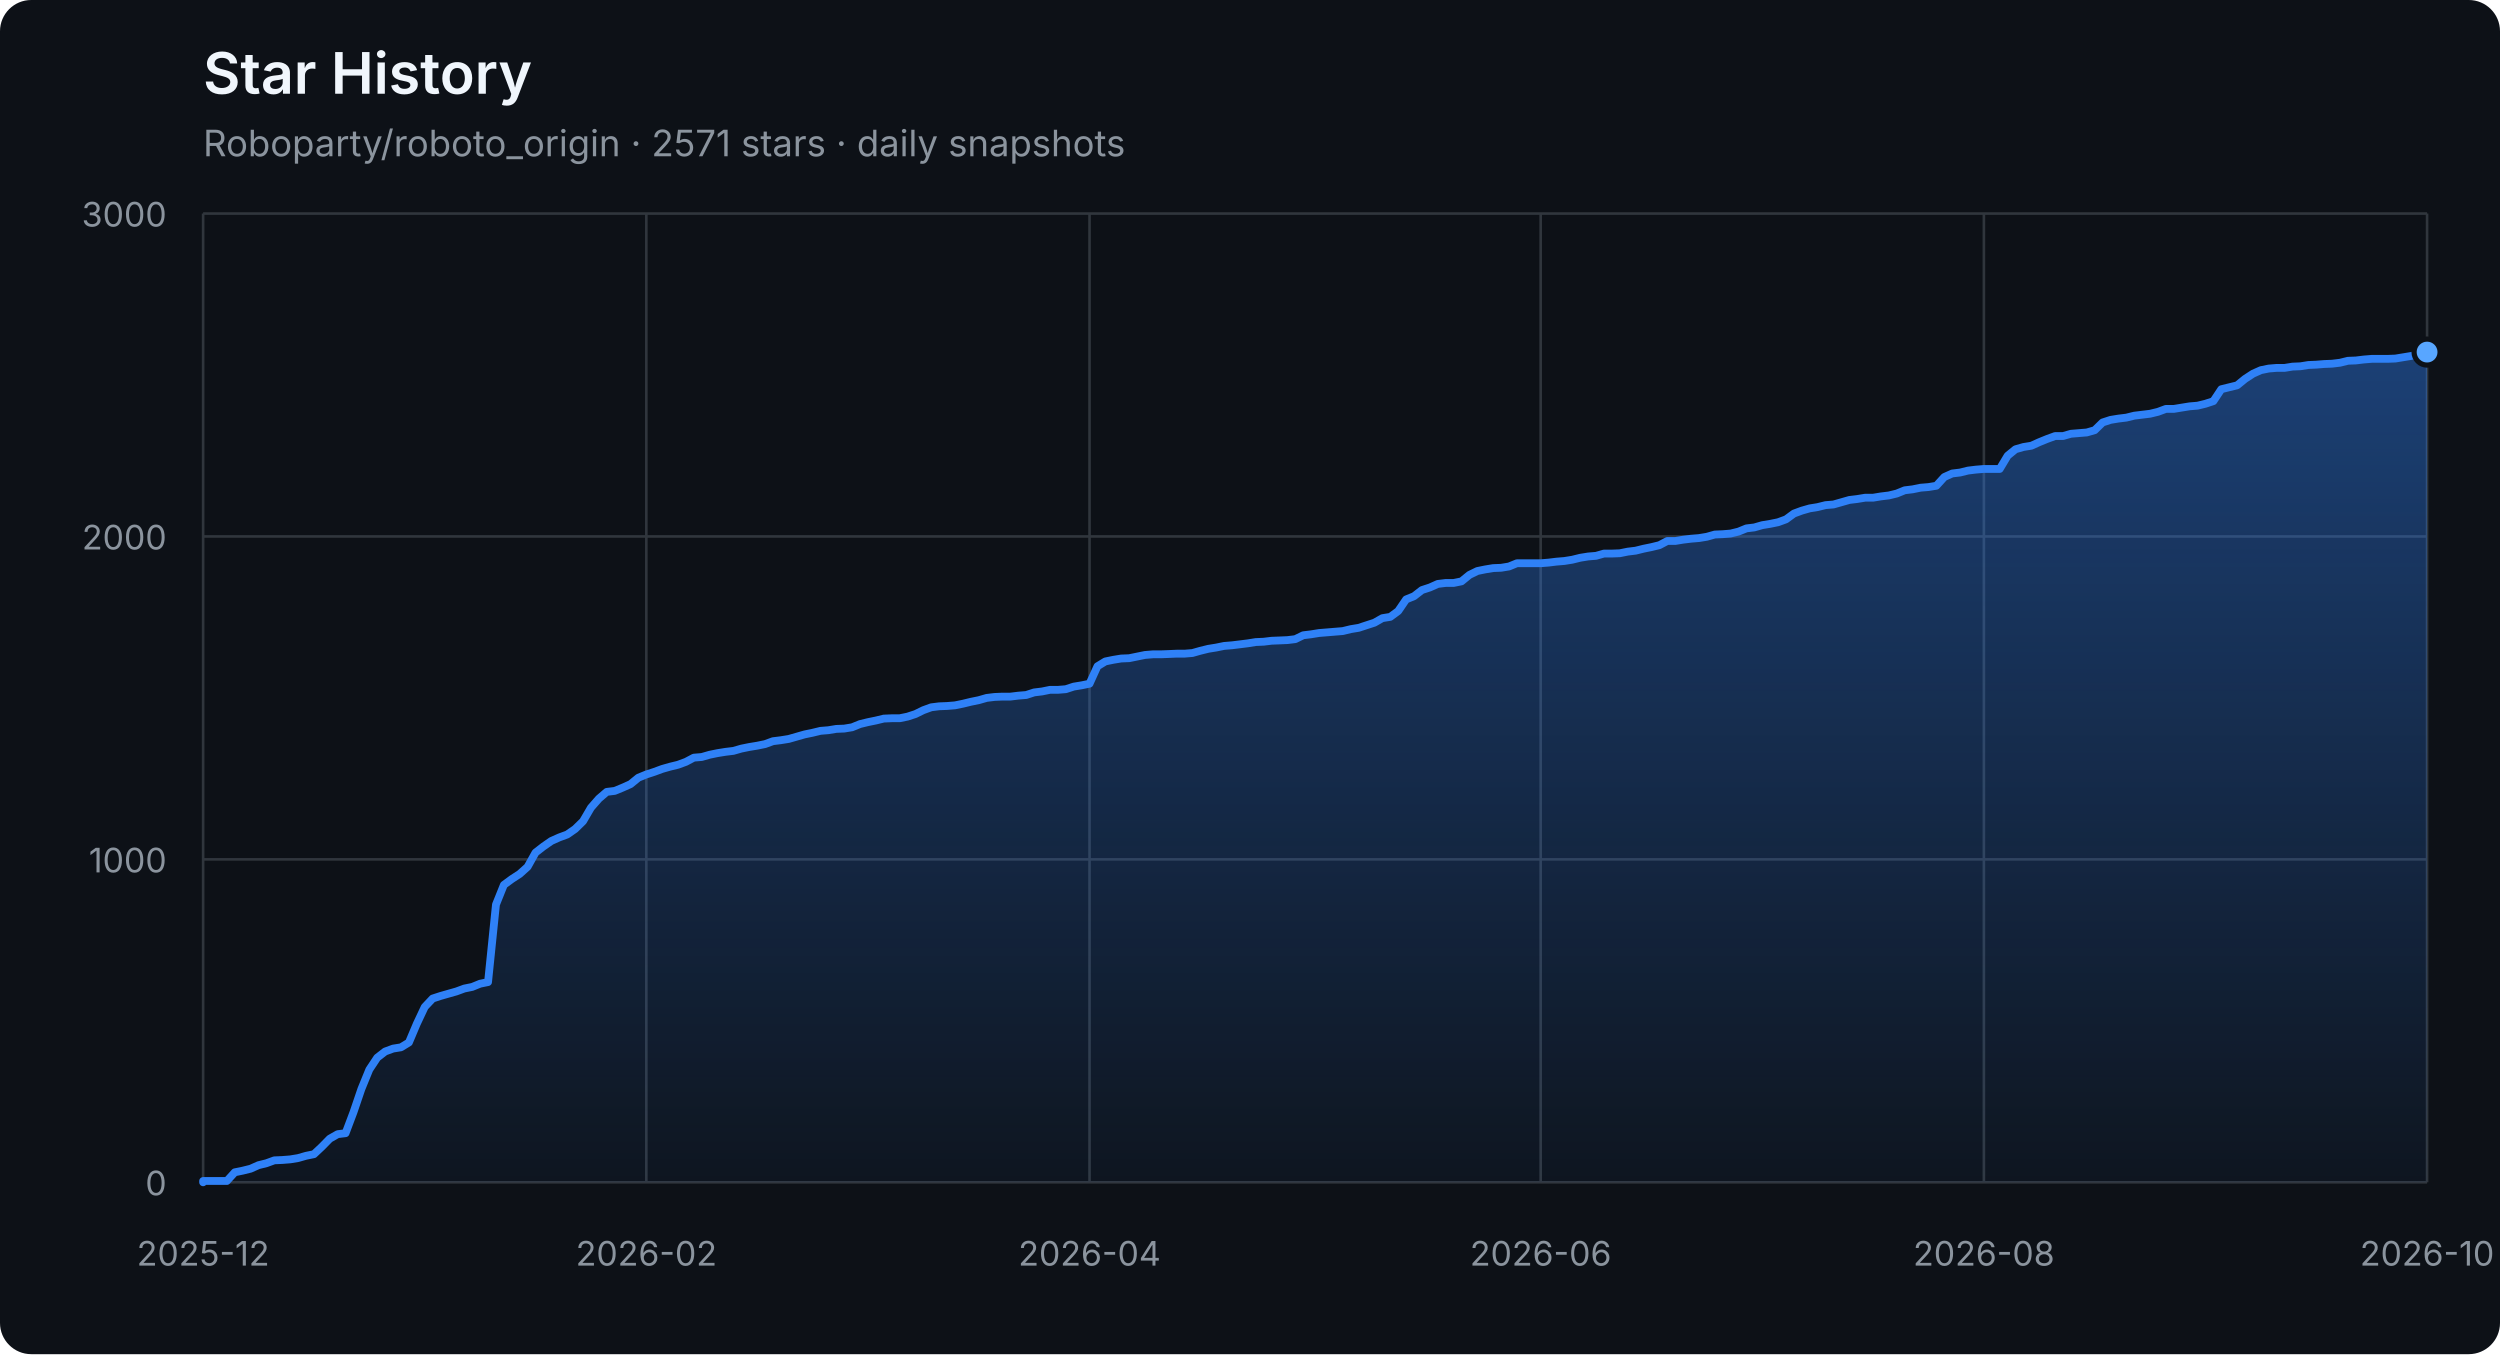
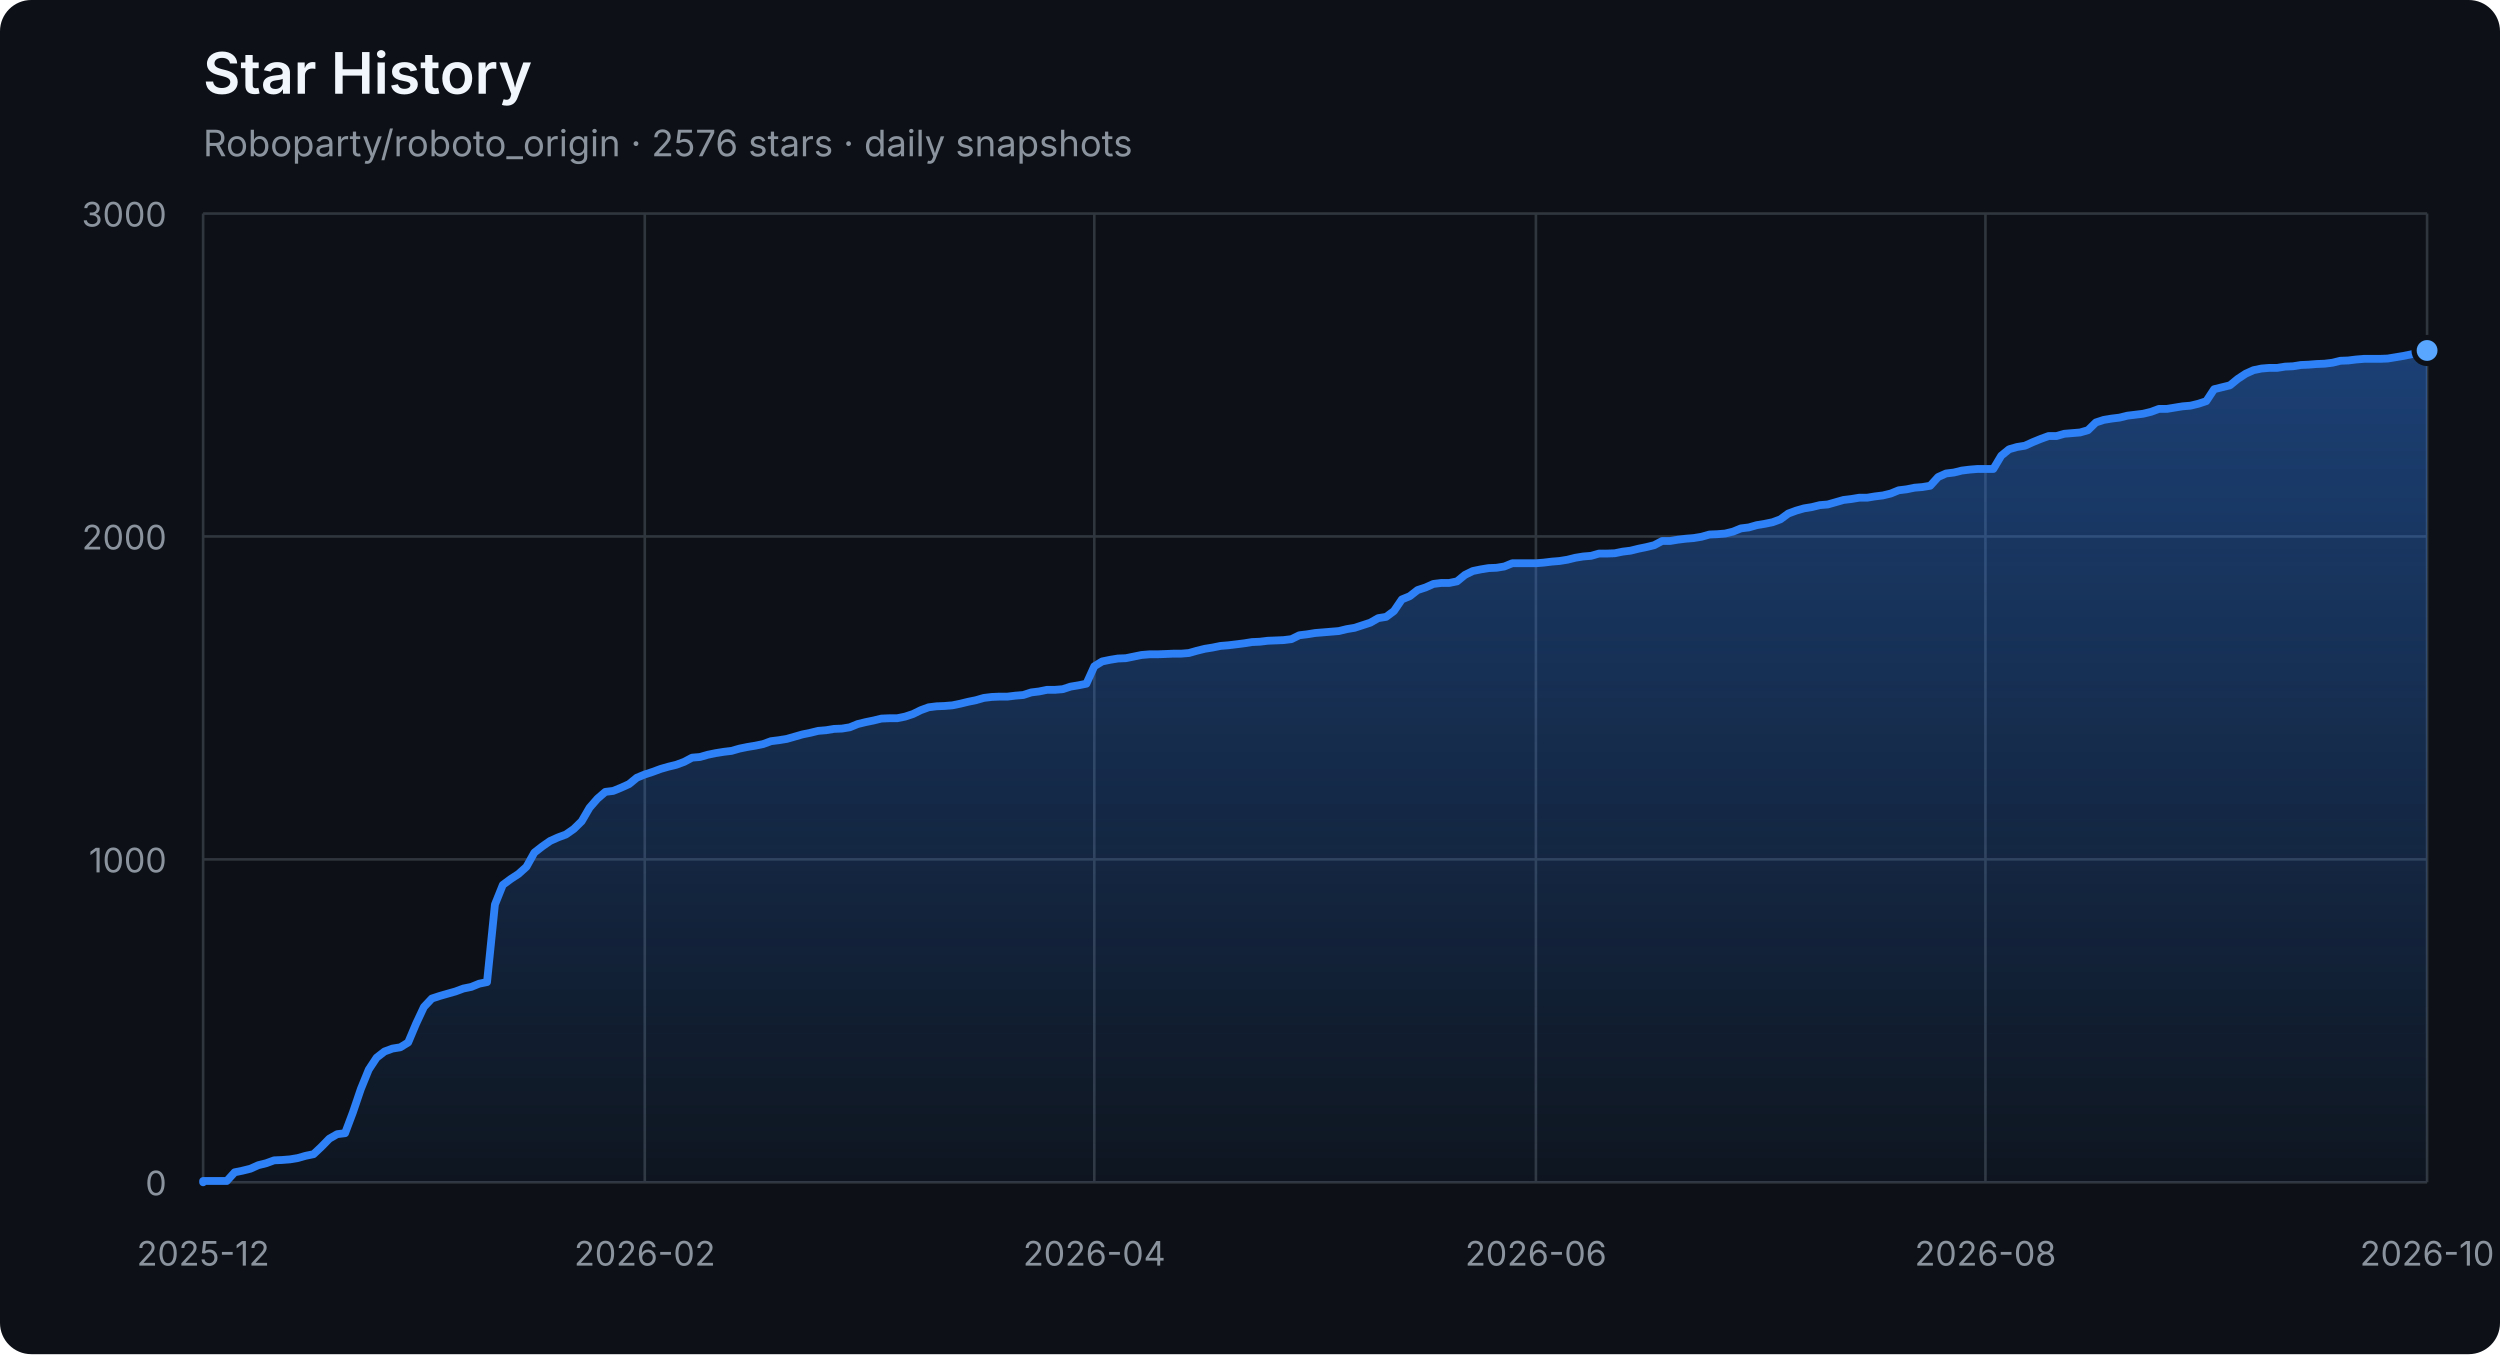
<svg xmlns="http://www.w3.org/2000/svg" width="960" height="520" viewBox="0 0 960 520" role="img" aria-labelledby="title description">
  <defs>
    <linearGradient id="area" x1="0" y1="0" x2="0" y2="1">
      <stop offset="0%" stop-color="#2f81f7" stop-opacity="0.42" />
      <stop offset="100%" stop-color="#2f81f7" stop-opacity="0.04" />
    </linearGradient>
  </defs>
  <style>
    .axis { fill: #8b949e; font: 13px -apple-system, BlinkMacSystemFont, "Segoe UI", sans-serif; }
    .grid { stroke: #30363d; stroke-width: 1; }
    .title { fill: #f0f6fc; font: 600 22px -apple-system, BlinkMacSystemFont, "Segoe UI", sans-serif; }
    .subtitle { fill: #8b949e; font: 14px -apple-system, BlinkMacSystemFont, "Segoe UI", sans-serif; }
  </style>
  <rect width="100%" height="100%" rx="12" fill="#0d1117" />
  <text x="78" y="36" class="title">Star History</text>
-   <text x="78" y="60" class="subtitle">Roboparty/roboto_origin · 2571 stars · daily snapshots</text>
+   <text x="78" y="60" class="subtitle">Roboparty/roboto_origin · 2576 stars · daily snapshots</text>
  <line x1="78" y1="454.00" x2="932" y2="454.00" class="grid" />
  <text x="64" y="459.00" class="axis" text-anchor="end">0</text>
  <line x1="78" y1="330.00" x2="932" y2="330.00" class="grid" />
  <text x="64" y="335.00" class="axis" text-anchor="end">1000</text>
  <line x1="78" y1="206.00" x2="932" y2="206.00" class="grid" />
  <text x="64" y="211.00" class="axis" text-anchor="end">2000</text>
  <line x1="78" y1="82.00" x2="932" y2="82.00" class="grid" />
  <text x="64" y="87.00" class="axis" text-anchor="end">3000</text>
  <line x1="78.00" y1="82" x2="78.00" y2="454" class="grid" />
  <text x="78.00" y="486" class="axis" text-anchor="middle">2025-12</text>
-   <line x1="248.19" y1="82" x2="248.19" y2="454" class="grid" />
-   <text x="248.19" y="486" class="axis" text-anchor="middle">2026-02</text>
-   <line x1="418.38" y1="82" x2="418.38" y2="454" class="grid" />
-   <text x="418.38" y="486" class="axis" text-anchor="middle">2026-04</text>
-   <line x1="591.62" y1="82" x2="591.62" y2="454" class="grid" />
-   <text x="591.62" y="486" class="axis" text-anchor="middle">2026-06</text>
-   <line x1="761.81" y1="82" x2="761.81" y2="454" class="grid" />
-   <text x="761.81" y="486" class="axis" text-anchor="middle">2026-08</text>
+   <line x1="247.59" y1="82" x2="247.59" y2="454" class="grid" />
+   <text x="247.59" y="486" class="axis" text-anchor="middle">2026-02</text>
+   <line x1="420.21" y1="82" x2="420.21" y2="454" class="grid" />
+   <text x="420.21" y="486" class="axis" text-anchor="middle">2026-04</text>
+   <line x1="589.79" y1="82" x2="589.79" y2="454" class="grid" />
+   <text x="589.79" y="486" class="axis" text-anchor="middle">2026-06</text>
+   <line x1="762.41" y1="82" x2="762.41" y2="454" class="grid" />
+   <text x="762.41" y="486" class="axis" text-anchor="middle">2026-08</text>
  <line x1="932.00" y1="82" x2="932.00" y2="454" class="grid" />
  <text x="932.00" y="486" class="axis" text-anchor="middle">2026-10</text>
-   <polygon points="78,454 78.00,454.00 78.00,453.50 81.04,453.50 84.08,453.50 87.12,453.50 90.16,450.16 93.20,449.54 96.23,448.79 99.27,447.43 102.31,446.68 105.35,445.57 108.39,445.44 111.43,445.20 114.47,444.70 117.51,443.83 120.55,443.21 123.59,440.36 126.63,437.26 129.67,435.52 132.70,435.15 135.74,427.09 138.78,418.16 141.82,410.72 144.86,406.14 147.90,403.78 150.94,402.66 153.98,402.17 157.02,400.31 160.06,393.12 163.10,386.67 166.14,383.44 169.17,382.45 172.21,381.58 175.25,380.72 178.29,379.60 181.33,378.98 184.37,377.74 187.41,377.12 190.45,347.36 193.49,339.80 196.53,337.56 199.57,335.58 202.60,332.85 205.64,327.40 208.68,325.04 211.72,322.93 214.76,321.57 217.80,320.45 220.84,318.34 223.88,315.37 226.92,310.16 229.96,306.69 233.00,304.08 236.04,303.71 239.07,302.47 242.11,301.11 245.15,298.63 248.19,297.39 251.23,296.40 254.27,295.28 257.31,294.41 260.35,293.67 263.39,292.55 266.43,290.94 269.47,290.69 272.51,289.82 275.54,289.20 278.58,288.71 281.62,288.34 284.66,287.47 287.70,286.85 290.74,286.35 293.78,285.73 296.82,284.62 299.86,284.24 302.90,283.75 305.94,282.88 308.98,282.01 312.01,281.39 315.05,280.65 318.09,280.40 321.13,279.90 324.17,279.78 327.21,279.28 330.25,278.04 333.29,277.30 336.33,276.68 339.37,275.94 342.41,275.81 345.44,275.81 348.48,275.19 351.52,274.20 354.56,272.71 357.60,271.60 360.64,271.22 363.68,271.10 366.72,270.85 369.76,270.23 372.80,269.49 375.84,268.87 378.88,268.00 381.91,267.63 384.95,267.50 387.99,267.50 391.03,267.13 394.07,266.88 397.11,265.89 400.15,265.52 403.19,264.90 406.23,264.90 409.27,264.65 412.31,263.66 415.35,263.16 418.38,262.54 421.42,255.85 424.46,253.99 427.50,253.37 430.54,252.87 433.58,252.75 436.62,252.13 439.66,251.51 442.70,251.26 445.74,251.26 448.78,251.14 451.81,251.01 454.85,251.01 457.89,250.76 460.93,249.90 463.97,249.15 467.01,248.66 470.05,248.04 473.09,247.79 476.13,247.42 479.17,247.04 482.21,246.55 485.25,246.42 488.28,246.05 491.32,245.93 494.36,245.80 497.40,245.43 500.44,243.94 503.48,243.57 506.52,243.08 509.56,242.83 512.60,242.58 515.64,242.33 518.68,241.59 521.72,241.09 524.75,240.10 527.79,239.11 530.83,237.37 533.87,236.88 536.91,234.64 539.95,230.18 542.99,228.94 546.03,226.58 549.07,225.59 552.11,224.23 555.15,223.86 558.19,223.86 561.22,223.24 564.26,220.76 567.30,219.27 570.34,218.65 573.38,218.15 576.42,218.03 579.46,217.53 582.50,216.29 585.54,216.29 588.58,216.29 591.62,216.29 594.65,216.04 597.69,215.67 600.73,215.42 603.77,214.93 606.81,214.18 609.85,213.69 612.89,213.44 615.93,212.57 618.97,212.57 622.01,212.45 625.05,211.83 628.09,211.46 631.12,210.71 634.16,210.09 637.20,209.35 640.24,207.74 643.28,207.74 646.32,207.24 649.36,206.87 652.40,206.62 655.44,206.12 658.48,205.26 661.52,205.13 664.56,204.88 667.59,204.14 670.63,202.90 673.67,202.53 676.71,201.66 679.75,201.16 682.79,200.54 685.83,199.43 688.87,197.20 691.91,196.08 694.95,195.21 697.99,194.72 701.02,193.97 704.06,193.72 707.10,192.86 710.14,191.99 713.18,191.62 716.22,191.12 719.26,191.12 722.30,190.62 725.34,190.25 728.38,189.51 731.42,188.27 734.46,187.90 737.49,187.28 740.53,187.03 743.57,186.53 746.61,183.18 749.65,181.82 752.69,181.45 755.73,180.70 758.77,180.33 761.81,180.08 764.85,180.08 767.89,180.08 770.93,175.00 773.96,172.52 777.00,171.65 780.04,171.16 783.08,169.79 786.12,168.55 789.16,167.44 792.20,167.44 795.24,166.57 798.28,166.32 801.32,166.07 804.36,165.20 807.40,162.23 810.43,161.24 813.47,160.74 816.51,160.37 819.55,159.62 822.59,159.25 825.63,158.88 828.67,158.14 831.71,157.02 834.75,157.02 837.79,156.52 840.83,156.03 843.86,155.78 846.90,155.04 849.94,154.04 852.98,149.46 856.02,148.71 859.06,147.97 862.10,145.49 865.14,143.50 868.18,142.14 871.22,141.52 874.26,141.27 877.30,141.27 880.33,140.78 883.37,140.65 886.41,140.16 889.45,140.03 892.49,139.78 895.53,139.66 898.57,139.29 901.61,138.54 904.65,138.42 907.69,138.05 910.73,137.80 913.77,137.80 916.80,137.80 919.84,137.68 922.88,137.18 925.92,136.68 928.96,136.06 932.00,135.20 932.00,454" fill="url(#area)" />
-   <polyline points="78.00,454.00 78.00,453.50 81.04,453.50 84.08,453.50 87.12,453.50 90.16,450.16 93.20,449.54 96.23,448.79 99.27,447.43 102.31,446.68 105.35,445.57 108.39,445.44 111.43,445.20 114.47,444.70 117.51,443.83 120.55,443.21 123.59,440.36 126.63,437.26 129.67,435.52 132.70,435.15 135.74,427.09 138.78,418.16 141.82,410.72 144.86,406.14 147.90,403.78 150.94,402.66 153.98,402.17 157.02,400.31 160.06,393.12 163.10,386.67 166.14,383.44 169.17,382.45 172.21,381.58 175.25,380.72 178.29,379.60 181.33,378.98 184.37,377.74 187.41,377.12 190.45,347.36 193.49,339.80 196.53,337.56 199.57,335.58 202.60,332.85 205.64,327.40 208.68,325.04 211.72,322.93 214.76,321.57 217.80,320.45 220.84,318.34 223.88,315.37 226.92,310.16 229.96,306.69 233.00,304.08 236.04,303.71 239.07,302.47 242.11,301.11 245.15,298.63 248.19,297.39 251.23,296.40 254.27,295.28 257.31,294.41 260.35,293.67 263.39,292.55 266.43,290.94 269.47,290.69 272.51,289.82 275.54,289.20 278.58,288.71 281.62,288.34 284.66,287.47 287.70,286.85 290.74,286.35 293.78,285.73 296.82,284.62 299.86,284.24 302.90,283.75 305.94,282.88 308.98,282.01 312.01,281.39 315.05,280.65 318.09,280.40 321.13,279.90 324.17,279.78 327.21,279.28 330.25,278.04 333.29,277.30 336.33,276.68 339.37,275.94 342.41,275.81 345.44,275.81 348.48,275.19 351.52,274.20 354.56,272.71 357.60,271.60 360.64,271.22 363.68,271.10 366.72,270.85 369.76,270.23 372.80,269.49 375.84,268.87 378.88,268.00 381.91,267.63 384.95,267.50 387.99,267.50 391.03,267.13 394.07,266.88 397.11,265.89 400.15,265.52 403.19,264.90 406.23,264.90 409.27,264.65 412.31,263.66 415.35,263.16 418.38,262.54 421.42,255.85 424.46,253.99 427.50,253.37 430.54,252.87 433.58,252.75 436.62,252.13 439.66,251.51 442.70,251.26 445.74,251.26 448.78,251.14 451.81,251.01 454.85,251.01 457.89,250.76 460.93,249.90 463.97,249.15 467.01,248.66 470.05,248.04 473.09,247.79 476.13,247.42 479.17,247.04 482.21,246.55 485.25,246.42 488.28,246.05 491.32,245.93 494.36,245.80 497.40,245.43 500.44,243.94 503.48,243.57 506.52,243.08 509.56,242.83 512.60,242.58 515.64,242.33 518.68,241.59 521.72,241.09 524.75,240.10 527.79,239.11 530.83,237.37 533.87,236.88 536.91,234.64 539.95,230.18 542.99,228.94 546.03,226.58 549.07,225.59 552.11,224.23 555.15,223.86 558.19,223.86 561.22,223.24 564.26,220.76 567.30,219.27 570.34,218.65 573.38,218.15 576.42,218.03 579.46,217.53 582.50,216.29 585.54,216.29 588.58,216.29 591.62,216.29 594.65,216.04 597.69,215.67 600.73,215.42 603.77,214.93 606.81,214.18 609.85,213.69 612.89,213.44 615.93,212.57 618.97,212.57 622.01,212.45 625.05,211.83 628.09,211.46 631.12,210.71 634.16,210.09 637.20,209.35 640.24,207.74 643.28,207.74 646.32,207.24 649.36,206.87 652.40,206.62 655.44,206.12 658.48,205.26 661.52,205.13 664.56,204.88 667.59,204.14 670.63,202.90 673.67,202.53 676.71,201.66 679.75,201.16 682.79,200.54 685.83,199.43 688.87,197.20 691.91,196.08 694.95,195.21 697.99,194.72 701.02,193.97 704.06,193.72 707.10,192.86 710.14,191.99 713.18,191.62 716.22,191.12 719.26,191.12 722.30,190.62 725.34,190.25 728.38,189.51 731.42,188.27 734.46,187.90 737.49,187.28 740.53,187.03 743.57,186.53 746.61,183.18 749.65,181.82 752.69,181.45 755.73,180.70 758.77,180.33 761.81,180.08 764.85,180.08 767.89,180.08 770.93,175.00 773.96,172.52 777.00,171.65 780.04,171.16 783.08,169.79 786.12,168.55 789.16,167.44 792.20,167.44 795.24,166.57 798.28,166.32 801.32,166.07 804.36,165.20 807.40,162.23 810.43,161.24 813.47,160.74 816.51,160.37 819.55,159.62 822.59,159.25 825.63,158.88 828.67,158.14 831.71,157.02 834.75,157.02 837.79,156.52 840.83,156.03 843.86,155.78 846.90,155.04 849.94,154.04 852.98,149.46 856.02,148.71 859.06,147.97 862.10,145.49 865.14,143.50 868.18,142.14 871.22,141.52 874.26,141.27 877.30,141.27 880.33,140.78 883.37,140.65 886.41,140.16 889.45,140.03 892.49,139.78 895.53,139.66 898.57,139.29 901.61,138.54 904.65,138.42 907.69,138.05 910.73,137.80 913.77,137.80 916.80,137.80 919.84,137.68 922.88,137.18 925.92,136.68 928.96,136.06 932.00,135.20" fill="none" stroke="#2f81f7" stroke-width="3" stroke-linejoin="round" stroke-linecap="round" />
-   <circle cx="932.00" cy="135.20" r="5" fill="#58a6ff" stroke="#0d1117" stroke-width="2" />
+   <polygon points="78,454 78.00,454.00 78.00,453.50 81.03,453.50 84.06,453.50 87.09,453.50 90.11,450.16 93.14,449.54 96.17,448.79 99.20,447.43 102.23,446.68 105.26,445.57 108.28,445.44 111.31,445.20 114.34,444.70 117.37,443.83 120.40,443.21 123.43,440.36 126.45,437.26 129.48,435.52 132.51,435.15 135.54,427.09 138.57,418.16 141.60,410.72 144.62,406.14 147.65,403.78 150.68,402.66 153.71,402.17 156.74,400.31 159.77,393.12 162.79,386.67 165.82,383.44 168.85,382.45 171.88,381.58 174.91,380.72 177.94,379.60 180.96,378.98 183.99,377.74 187.02,377.12 190.05,347.36 193.08,339.80 196.11,337.56 199.13,335.58 202.16,332.85 205.19,327.40 208.22,325.04 211.25,322.93 214.28,321.57 217.30,320.45 220.33,318.34 223.36,315.37 226.39,310.16 229.42,306.69 232.45,304.08 235.48,303.71 238.50,302.47 241.53,301.11 244.56,298.63 247.59,297.39 250.62,296.40 253.65,295.28 256.67,294.41 259.70,293.67 262.73,292.55 265.76,290.94 268.79,290.69 271.82,289.82 274.84,289.20 277.87,288.71 280.90,288.34 283.93,287.47 286.96,286.85 289.99,286.35 293.01,285.73 296.04,284.62 299.07,284.24 302.10,283.75 305.13,282.88 308.16,282.01 311.18,281.39 314.21,280.65 317.24,280.40 320.27,279.90 323.30,279.78 326.33,279.28 329.35,278.04 332.38,277.30 335.41,276.68 338.44,275.94 341.47,275.81 344.50,275.81 347.52,275.19 350.55,274.20 353.58,272.71 356.61,271.60 359.64,271.22 362.67,271.10 365.70,270.85 368.72,270.23 371.75,269.49 374.78,268.87 377.81,268.00 380.84,267.63 383.87,267.50 386.89,267.50 389.92,267.13 392.95,266.88 395.98,265.89 399.01,265.52 402.04,264.90 405.06,264.90 408.09,264.65 411.12,263.66 414.15,263.16 417.18,262.54 420.21,255.85 423.23,253.99 426.26,253.37 429.29,252.87 432.32,252.75 435.35,252.13 438.38,251.51 441.40,251.26 444.43,251.26 447.46,251.14 450.49,251.01 453.52,251.01 456.55,250.76 459.57,249.90 462.60,249.15 465.63,248.66 468.66,248.04 471.69,247.79 474.72,247.42 477.74,247.04 480.77,246.55 483.80,246.42 486.83,246.05 489.86,245.93 492.89,245.80 495.91,245.43 498.94,243.94 501.97,243.57 505.00,243.08 508.03,242.83 511.06,242.58 514.09,242.33 517.11,241.59 520.14,241.09 523.17,240.10 526.20,239.11 529.23,237.37 532.26,236.88 535.28,234.64 538.31,230.18 541.34,228.94 544.37,226.58 547.40,225.59 550.43,224.23 553.45,223.86 556.48,223.86 559.51,223.24 562.54,220.76 565.57,219.27 568.60,218.65 571.62,218.15 574.65,218.03 577.68,217.53 580.71,216.29 583.74,216.29 586.77,216.29 589.79,216.29 592.82,216.04 595.85,215.67 598.88,215.42 601.91,214.93 604.94,214.18 607.96,213.69 610.99,213.44 614.02,212.57 617.05,212.57 620.08,212.45 623.11,211.83 626.13,211.46 629.16,210.71 632.19,210.09 635.22,209.35 638.25,207.74 641.28,207.74 644.30,207.24 647.33,206.87 650.36,206.62 653.39,206.12 656.42,205.26 659.45,205.13 662.48,204.88 665.50,204.14 668.53,202.90 671.56,202.53 674.59,201.66 677.62,201.16 680.65,200.54 683.67,199.43 686.70,197.20 689.73,196.08 692.76,195.21 695.79,194.72 698.82,193.97 701.84,193.72 704.87,192.86 707.90,191.99 710.93,191.62 713.96,191.12 716.99,191.12 720.01,190.62 723.04,190.25 726.07,189.51 729.10,188.27 732.13,187.90 735.16,187.28 738.18,187.03 741.21,186.53 744.24,183.18 747.27,181.82 750.30,181.45 753.33,180.70 756.35,180.33 759.38,180.08 762.41,180.08 765.44,180.08 768.47,175.00 771.50,172.52 774.52,171.65 777.55,171.16 780.58,169.79 783.61,168.55 786.64,167.44 789.67,167.44 792.70,166.57 795.72,166.32 798.75,166.07 801.78,165.20 804.81,162.23 807.84,161.24 810.87,160.74 813.89,160.37 816.92,159.62 819.95,159.25 822.98,158.88 826.01,158.14 829.04,157.02 832.06,157.02 835.09,156.52 838.12,156.03 841.15,155.78 844.18,155.04 847.21,154.04 850.23,149.46 853.26,148.71 856.29,147.97 859.32,145.49 862.35,143.50 865.38,142.14 868.40,141.52 871.43,141.27 874.46,141.27 877.49,140.78 880.52,140.65 883.55,140.16 886.57,140.03 889.60,139.78 892.63,139.66 895.66,139.29 898.69,138.54 901.72,138.42 904.74,138.05 907.77,137.80 910.80,137.80 913.83,137.80 916.86,137.68 919.89,137.18 922.91,136.68 925.94,136.06 928.97,135.20 932.00,134.58 932.00,454" fill="url(#area)" />
+   <polyline points="78.00,454.00 78.00,453.50 81.03,453.50 84.06,453.50 87.09,453.50 90.11,450.16 93.14,449.54 96.17,448.79 99.20,447.43 102.23,446.68 105.26,445.57 108.28,445.44 111.31,445.20 114.34,444.70 117.37,443.83 120.40,443.21 123.43,440.36 126.45,437.26 129.48,435.52 132.51,435.15 135.54,427.09 138.57,418.16 141.60,410.72 144.62,406.14 147.65,403.78 150.68,402.66 153.71,402.17 156.74,400.31 159.77,393.12 162.79,386.67 165.82,383.44 168.85,382.45 171.88,381.58 174.91,380.72 177.94,379.60 180.96,378.98 183.99,377.74 187.02,377.12 190.05,347.36 193.08,339.80 196.11,337.56 199.13,335.58 202.16,332.85 205.19,327.40 208.22,325.04 211.25,322.93 214.28,321.57 217.30,320.45 220.33,318.34 223.36,315.37 226.39,310.16 229.42,306.69 232.45,304.08 235.48,303.71 238.50,302.47 241.53,301.11 244.56,298.63 247.59,297.39 250.62,296.40 253.65,295.28 256.67,294.41 259.70,293.67 262.73,292.55 265.76,290.94 268.79,290.69 271.82,289.82 274.84,289.20 277.87,288.71 280.90,288.34 283.93,287.47 286.96,286.85 289.99,286.35 293.01,285.73 296.04,284.62 299.07,284.24 302.10,283.75 305.13,282.88 308.16,282.01 311.18,281.39 314.21,280.65 317.24,280.40 320.27,279.90 323.30,279.78 326.33,279.28 329.35,278.04 332.38,277.30 335.41,276.68 338.44,275.94 341.47,275.81 344.50,275.81 347.52,275.19 350.55,274.20 353.58,272.71 356.61,271.60 359.64,271.22 362.67,271.10 365.70,270.85 368.72,270.23 371.75,269.49 374.78,268.87 377.81,268.00 380.84,267.63 383.87,267.50 386.89,267.50 389.92,267.13 392.95,266.88 395.98,265.89 399.01,265.52 402.04,264.90 405.06,264.90 408.09,264.65 411.12,263.66 414.15,263.16 417.18,262.54 420.21,255.85 423.23,253.99 426.26,253.37 429.29,252.87 432.32,252.75 435.35,252.13 438.38,251.51 441.40,251.26 444.43,251.26 447.46,251.14 450.49,251.01 453.52,251.01 456.55,250.76 459.57,249.90 462.60,249.15 465.63,248.66 468.66,248.04 471.69,247.79 474.72,247.42 477.74,247.04 480.77,246.55 483.80,246.42 486.83,246.05 489.86,245.93 492.89,245.80 495.91,245.43 498.94,243.94 501.97,243.57 505.00,243.08 508.03,242.83 511.06,242.58 514.09,242.33 517.11,241.59 520.14,241.09 523.17,240.10 526.20,239.11 529.23,237.37 532.26,236.88 535.28,234.64 538.31,230.18 541.34,228.94 544.37,226.58 547.40,225.59 550.43,224.23 553.45,223.86 556.48,223.86 559.51,223.24 562.54,220.76 565.57,219.27 568.60,218.65 571.62,218.15 574.65,218.03 577.68,217.53 580.71,216.29 583.74,216.29 586.77,216.29 589.79,216.29 592.82,216.04 595.85,215.67 598.88,215.42 601.91,214.93 604.94,214.18 607.96,213.69 610.99,213.44 614.02,212.57 617.05,212.57 620.08,212.45 623.11,211.83 626.13,211.46 629.16,210.71 632.19,210.09 635.22,209.35 638.25,207.74 641.28,207.74 644.30,207.24 647.33,206.87 650.36,206.62 653.39,206.12 656.42,205.26 659.45,205.13 662.48,204.88 665.50,204.14 668.53,202.90 671.56,202.53 674.59,201.66 677.62,201.16 680.65,200.54 683.67,199.43 686.70,197.20 689.73,196.08 692.76,195.21 695.79,194.72 698.82,193.97 701.84,193.72 704.87,192.86 707.90,191.99 710.93,191.62 713.96,191.12 716.99,191.12 720.01,190.62 723.04,190.25 726.07,189.51 729.10,188.27 732.13,187.90 735.16,187.28 738.18,187.03 741.21,186.53 744.24,183.18 747.27,181.82 750.30,181.45 753.33,180.70 756.35,180.33 759.38,180.08 762.41,180.08 765.44,180.08 768.47,175.00 771.50,172.52 774.52,171.65 777.55,171.16 780.58,169.79 783.61,168.55 786.64,167.44 789.67,167.44 792.70,166.57 795.72,166.32 798.75,166.07 801.78,165.20 804.81,162.23 807.84,161.24 810.87,160.74 813.89,160.37 816.92,159.62 819.95,159.25 822.98,158.88 826.01,158.14 829.04,157.02 832.06,157.02 835.09,156.52 838.12,156.03 841.15,155.78 844.18,155.04 847.21,154.04 850.23,149.46 853.26,148.71 856.29,147.97 859.32,145.49 862.35,143.50 865.38,142.14 868.40,141.52 871.43,141.27 874.46,141.27 877.49,140.78 880.52,140.65 883.55,140.16 886.57,140.03 889.60,139.78 892.63,139.66 895.66,139.29 898.69,138.54 901.72,138.42 904.74,138.05 907.77,137.80 910.80,137.80 913.83,137.80 916.86,137.68 919.89,137.18 922.91,136.68 925.94,136.06 928.97,135.20 932.00,134.58" fill="none" stroke="#2f81f7" stroke-width="3" stroke-linejoin="round" stroke-linecap="round" />
+   <circle cx="932.00" cy="134.58" r="5" fill="#58a6ff" stroke="#0d1117" stroke-width="2" />
</svg>
